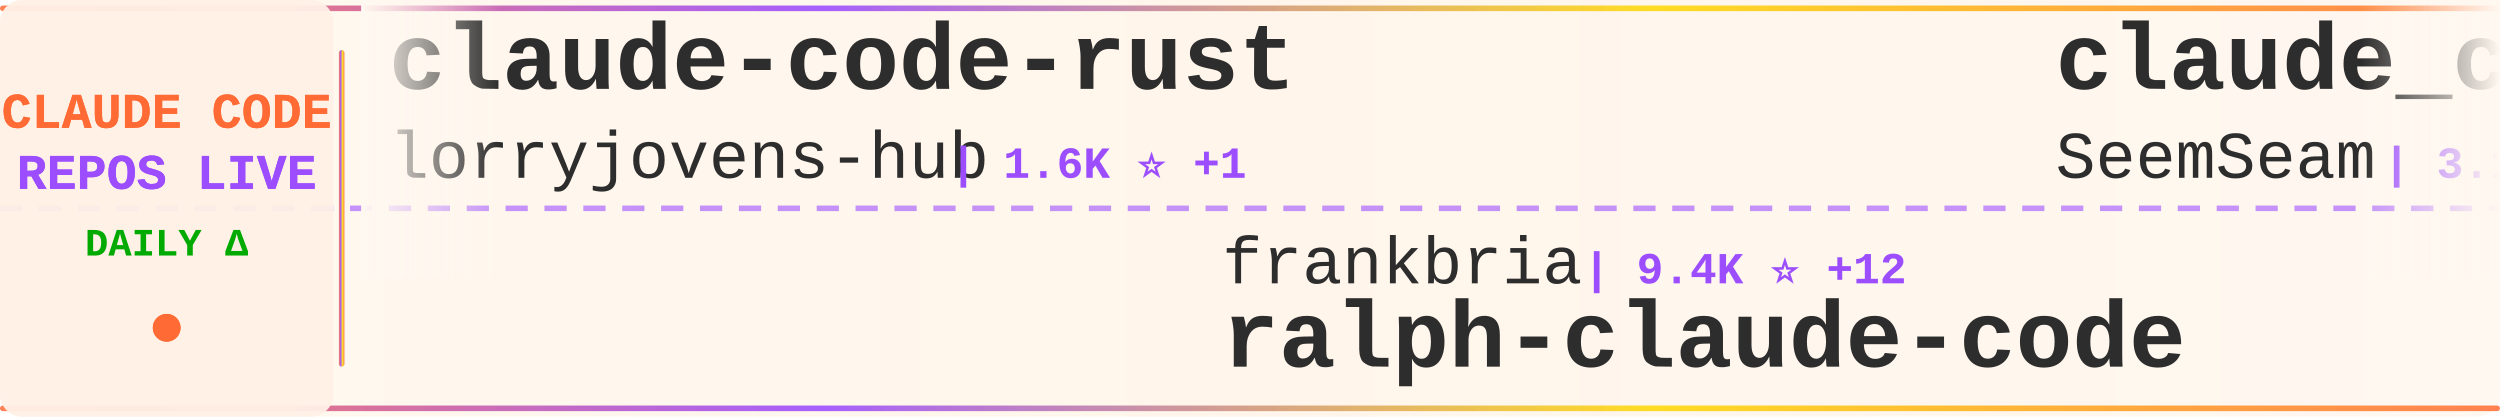
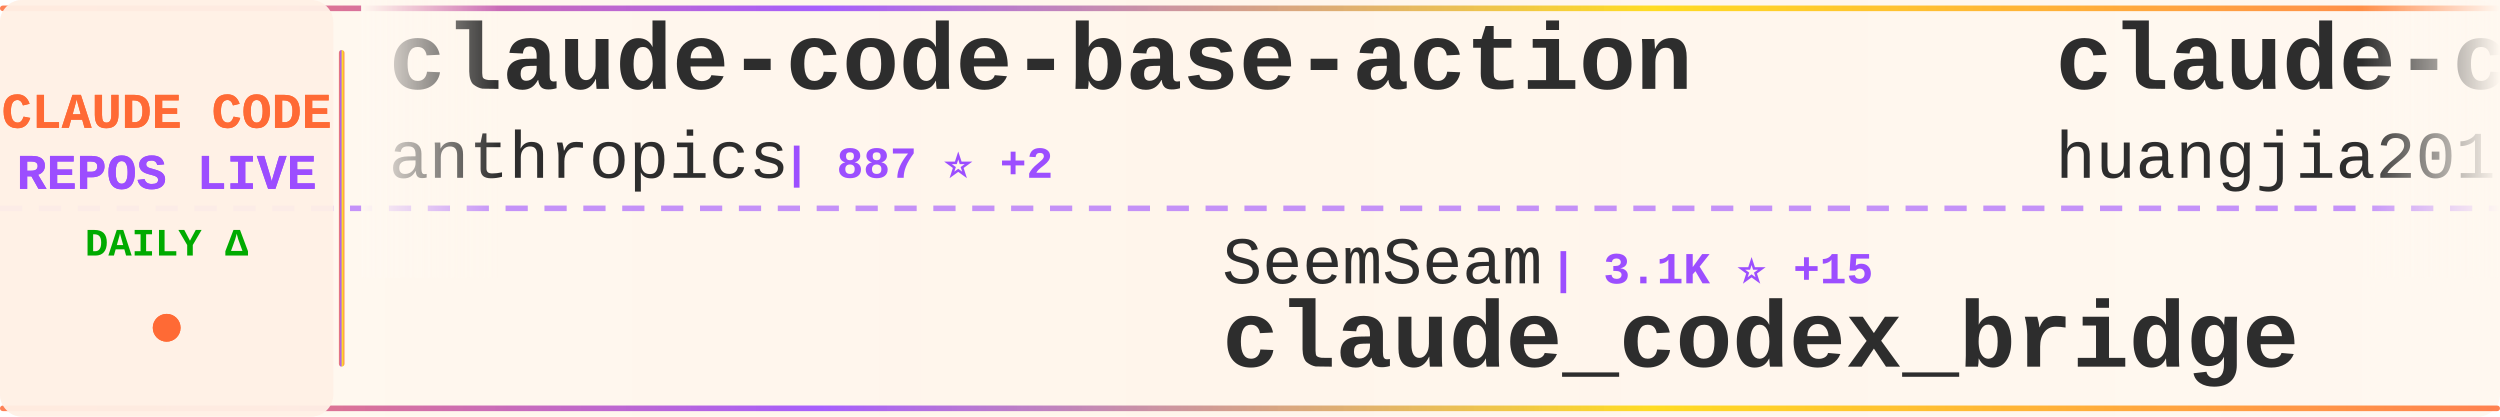
<svg xmlns="http://www.w3.org/2000/svg" width="900" height="150">
  <defs>
    <linearGradient id="tickerBg" x1="0%" y1="0%" x2="100%" y2="0%">
      <stop offset="0%" style="stop-color:#fff8f0;stop-opacity:0.98" />
      <stop offset="50%" style="stop-color:#fff5eb;stop-opacity:1" />
      <stop offset="100%" style="stop-color:#fff8f0;stop-opacity:0.98" />
    </linearGradient>
    <linearGradient id="borderGrad" x1="0%" y1="0%" x2="100%" y2="0%">
      <stop offset="0%" style="stop-color:#FF6B35;stop-opacity:0.85">
        <animate attributeName="stop-opacity" values="0.85;1;0.85" dur="2s" repeatCount="indefinite" />
      </stop>
      <stop offset="33%" style="stop-color:#9C4EFF;stop-opacity:0.9">
        <animate attributeName="stop-opacity" values="0.9;1;0.9" dur="2.2s" repeatCount="indefinite" />
      </stop>
      <stop offset="66%" style="stop-color:#FFD700;stop-opacity:0.85">
        <animate attributeName="stop-opacity" values="0.85;1;0.85" dur="1.8s" repeatCount="indefinite" />
      </stop>
      <stop offset="100%" style="stop-color:#FF6B35;stop-opacity:0.85">
        <animate attributeName="stop-opacity" values="0.85;1;0.85" dur="2s" repeatCount="indefinite" />
      </stop>
    </linearGradient>
    <filter id="textGlow">
      <feGaussianBlur stdDeviation="0.15" result="coloredBlur" />
      <feMerge>
        <feMergeNode in="coloredBlur" />
        <feMergeNode in="SourceGraphic" />
      </feMerge>
    </filter>
    <filter id="metricGlow">
      <feGaussianBlur stdDeviation="0.2" result="coloredBlur" />
      <feMerge>
        <feMergeNode in="coloredBlur" />
        <feMergeNode in="SourceGraphic" />
      </feMerge>
    </filter>
    <linearGradient id="leftFade" x1="0%" y1="0%" x2="100%" y2="0%">
      <stop offset="0%" style="stop-color:#fff8f0;stop-opacity:1" />
      <stop offset="100%" style="stop-color:#fff8f0;stop-opacity:0" />
    </linearGradient>
    <linearGradient id="rightFade" x1="0%" y1="0%" x2="100%" y2="0%">
      <stop offset="0%" style="stop-color:#fff8f0;stop-opacity:0" />
      <stop offset="100%" style="stop-color:#fff8f0;stop-opacity:1" />
    </linearGradient>
  </defs>
  <rect width="900" height="150" fill="url(#tickerBg)" rx="8" />
  <rect x="0" y="2" width="900" height="2" fill="url(#borderGrad)" rx="1" />
  <rect x="0" y="146" width="900" height="2" fill="url(#borderGrad)" rx="1" />
  <line x1="0" y1="75" x2="900" y2="75" stroke="#9C4EFF" stroke-width="2" stroke-dasharray="8 6" opacity="0.6" />
  <rect x="0" y="0" width="120" height="150" fill="#fff0e6" opacity="0.95" rx="8" />
  <text x="60" y="46" font-family="'Courier New', monospace" font-size="18" font-weight="bold" fill="#FF6B35" text-anchor="middle" filter="url(#textGlow)">
    CLAUDE CODE
  </text>
  <text x="60" y="68" font-family="'Courier New', monospace" font-size="18" font-weight="bold" fill="#9C4EFF" text-anchor="middle" filter="url(#textGlow)">
    REPOS LIVE
  </text>
  <text x="60" y="92" font-family="'Courier New', monospace" font-size="14" font-weight="bold" fill="#00aa00" text-anchor="middle">
    DAILY Δ
  </text>
  <circle cx="60" cy="118" r="5" fill="#FF6B35" filter="url(#metricGlow)">
    <animate attributeName="r" values="4;6;4" dur="1.5s" repeatCount="indefinite" />
    <animate attributeName="opacity" values="0.6;1;0.6" dur="1.5s" repeatCount="indefinite" />
  </circle>
  <rect x="122" y="18" width="2" height="114" fill="url(#borderGrad)" rx="1" />
  <clipPath id="tickerClip">
    <rect x="130" y="0" width="770" height="150" />
  </clipPath>
  <g clip-path="url(#tickerClip)">
    <g id="tickerItems">
      <animateTransform attributeName="transform" attributeType="XML" type="translate" from="0 0" to="-3000 0" dur="54s" repeatCount="indefinite" />
      <g transform="translate(0, 0)">
-         <text x="140" y="32" font-family="'Courier New', monospace" font-size="34" font-weight="bold" fill="#2d2d2d">claude-code-rust</text>
-         <text x="140" y="64" font-family="'Courier New', monospace" font-size="24" font-weight="normal" fill="#2d2d2d" opacity="1.0">lorryjovens-hub</text>
-         <text x="342" y="64" font-family="'Courier New', monospace" font-size="16" font-weight="bold" fill="#9C4EFF"> | 1.6K ⭐ +1</text>
+         <text x="140" y="32" font-family="'Courier New', monospace" font-size="34" font-weight="bold" fill="#2d2d2d">claude-code-base-action</text>
+         <text x="140" y="64" font-family="'Courier New', monospace" font-size="24" font-weight="normal" fill="#2d2d2d" opacity="1.0">anthropics</text>
+         <text x="282" y="64" font-family="'Courier New', monospace" font-size="16" font-weight="bold" fill="#9C4EFF"> | 887 ⭐ +2</text>
      </g>
      <g transform="translate(300, 0)">
-         <text x="140" y="102" font-family="'Courier New', monospace" font-size="24" font-weight="normal" fill="#2d2d2d" opacity="1.0">frankbria</text>
-         <text x="270" y="102" font-family="'Courier New', monospace" font-size="16" font-weight="bold" fill="#9C4EFF"> | 9.4K ⭐ +12</text>
-         <text x="140" y="132" font-family="'Courier New', monospace" font-size="34" font-weight="bold" fill="#2d2d2d">ralph-claude-code</text>
+         <text x="140" y="102" font-family="'Courier New', monospace" font-size="24" font-weight="normal" fill="#2d2d2d" opacity="1.0">SeemSeam</text>
+         <text x="258" y="102" font-family="'Courier New', monospace" font-size="16" font-weight="bold" fill="#9C4EFF"> | 3.1K ⭐ +15</text>
+         <text x="140" y="132" font-family="'Courier New', monospace" font-size="34" font-weight="bold" fill="#2d2d2d">claude_codex_bridge</text>
      </g>
      <g transform="translate(600, 0)">
-         <text x="140" y="32" font-family="'Courier New', monospace" font-size="34" font-weight="bold" fill="#2d2d2d">claude_codex_bridge</text>
-         <text x="140" y="64" font-family="'Courier New', monospace" font-size="24" font-weight="normal" fill="#2d2d2d" opacity="1.0">SeemSeam</text>
-         <text x="258" y="64" font-family="'Courier New', monospace" font-size="16" font-weight="bold" fill="#9C4EFF"> | 3.1K ⭐ +14</text>
+         <text x="140" y="32" font-family="'Courier New', monospace" font-size="34" font-weight="bold" fill="#2d2d2d">claude-code-engineering</text>
+         <text x="140" y="64" font-family="'Courier New', monospace" font-size="24" font-weight="normal" fill="#2d2d2d" opacity="1.0">huangjia2019</text>
+         <text x="306" y="64" font-family="'Courier New', monospace" font-size="16" font-weight="bold" fill="#9C4EFF"> | 872 ⭐ +9</text>
      </g>
      <g transform="translate(900, 0)">
-         <text x="140" y="102" font-family="'Courier New', monospace" font-size="24" font-weight="normal" fill="#2d2d2d" opacity="1.0">rohitg00</text>
-         <text x="258" y="102" font-family="'Courier New', monospace" font-size="16" font-weight="bold" fill="#9C4EFF"> | 2.2K ⭐ +18</text>
-         <text x="140" y="132" font-family="'Courier New', monospace" font-size="34" font-weight="bold" fill="#2d2d2d">awesome-claude-code-tool...</text>
+         <text x="140" y="102" font-family="'Courier New', monospace" font-size="24" font-weight="normal" fill="#2d2d2d" opacity="1.0">Hyper66666</text>
+         <text x="282" y="102" font-family="'Courier New', monospace" font-size="16" font-weight="bold" fill="#9C4EFF"> | 216 ⭐</text>
+         <text x="140" y="132" font-family="'Courier New', monospace" font-size="34" font-weight="bold" fill="#2d2d2d">claude-code-sourcemap</text>
      </g>
      <g transform="translate(1200, 0)">
-         <text x="140" y="32" font-family="'Courier New', monospace" font-size="34" font-weight="bold" fill="#2d2d2d">how-claude-code-works</text>
-         <text x="140" y="64" font-family="'Courier New', monospace" font-size="24" font-weight="normal" fill="#2d2d2d" opacity="1.0">Windy3f3f3f3f</text>
-         <text x="318" y="64" font-family="'Courier New', monospace" font-size="16" font-weight="bold" fill="#9C4EFF"> | 2.7K ⭐ +9</text>
+         <text x="140" y="32" font-family="'Courier New', monospace" font-size="34" font-weight="bold" fill="#2d2d2d">Dive-into-Claude-Code</text>
+         <text x="140" y="64" font-family="'Courier New', monospace" font-size="24" font-weight="normal" fill="#2d2d2d" opacity="1.0">VILA-Lab</text>
+         <text x="258" y="64" font-family="'Courier New', monospace" font-size="16" font-weight="bold" fill="#9C4EFF"> | 1.7K ⭐ +11</text>
      </g>
      <g transform="translate(1500, 0)">
-         <text x="140" y="102" font-family="'Courier New', monospace" font-size="24" font-weight="normal" fill="#2d2d2d" opacity="1.0">feiskyer</text>
-         <text x="258" y="102" font-family="'Courier New', monospace" font-size="16" font-weight="bold" fill="#9C4EFF"> | 1.6K ⭐ +1</text>
-         <text x="140" y="132" font-family="'Courier New', monospace" font-size="34" font-weight="bold" fill="#2d2d2d">claude-code-settings</text>
+         <text x="140" y="102" font-family="'Courier New', monospace" font-size="24" font-weight="normal" fill="#2d2d2d" opacity="1.0">jeremylongshore</text>
+         <text x="342" y="102" font-family="'Courier New', monospace" font-size="16" font-weight="bold" fill="#9C4EFF"> | 2.4K ⭐ +5</text>
+         <text x="140" y="132" font-family="'Courier New', monospace" font-size="34" font-weight="bold" fill="#2d2d2d">claude-code-plugins-plus...</text>
      </g>
      <g transform="translate(1800, 0)">
-         <text x="140" y="32" font-family="'Courier New', monospace" font-size="34" font-weight="bold" fill="#2d2d2d">claude-code-my-workflow</text>
-         <text x="140" y="64" font-family="'Courier New', monospace" font-size="24" font-weight="normal" fill="#2d2d2d" opacity="1.0">pedrohcgs</text>
-         <text x="270" y="64" font-family="'Courier New', monospace" font-size="16" font-weight="bold" fill="#9C4EFF"> | 1.3K ⭐ +4</text>
+         <text x="140" y="32" font-family="'Courier New', monospace" font-size="34" font-weight="bold" fill="#2d2d2d">claude-code-harness</text>
+         <text x="140" y="64" font-family="'Courier New', monospace" font-size="24" font-weight="normal" fill="#2d2d2d" opacity="1.0">Chachamaru127</text>
+         <text x="318" y="64" font-family="'Courier New', monospace" font-size="16" font-weight="bold" fill="#9C4EFF"> | 2.8K ⭐ +8</text>
      </g>
      <g transform="translate(2100, 0)">
-         <text x="140" y="102" font-family="'Courier New', monospace" font-size="24" font-weight="normal" fill="#2d2d2d" opacity="1.0">lintsinghua</text>
-         <text x="294" y="102" font-family="'Courier New', monospace" font-size="16" font-weight="bold" fill="#9C4EFF"> | 3.7K ⭐ +13</text>
-         <text x="140" y="132" font-family="'Courier New', monospace" font-size="34" font-weight="bold" fill="#2d2d2d">claude-code-book</text>
+         <text x="140" y="102" font-family="'Courier New', monospace" font-size="24" font-weight="normal" fill="#2d2d2d" opacity="1.0">davila7</text>
+         <text x="246" y="102" font-family="'Courier New', monospace" font-size="16" font-weight="bold" fill="#9C4EFF"> | 28.2K ⭐ +25</text>
+         <text x="140" y="132" font-family="'Courier New', monospace" font-size="34" font-weight="bold" fill="#2d2d2d">claude-code-templates</text>
      </g>
      <g transform="translate(2400, 0)">
-         <text x="140" y="32" font-family="'Courier New', monospace" font-size="34" font-weight="bold" fill="#2d2d2d">claude-code-action</text>
+         <text x="140" y="32" font-family="'Courier New', monospace" font-size="34" font-weight="bold" fill="#2d2d2d">skills</text>
        <text x="140" y="64" font-family="'Courier New', monospace" font-size="24" font-weight="normal" fill="#2d2d2d" opacity="1.0">anthropics</text>
-         <text x="282" y="64" font-family="'Courier New', monospace" font-size="16" font-weight="bold" fill="#9C4EFF"> | 8.1K ⭐ +12</text>
+         <text x="282" y="64" font-family="'Courier New', monospace" font-size="16" font-weight="bold" fill="#9C4EFF"> | 154.1K ⭐ +445</text>
      </g>
      <g transform="translate(2700, 0)">
-         <text x="140" y="102" font-family="'Courier New', monospace" font-size="24" font-weight="normal" fill="#2d2d2d" opacity="1.0">shareAI-lab</text>
-         <text x="294" y="102" font-family="'Courier New', monospace" font-size="16" font-weight="bold" fill="#9C4EFF"> | 67.9K ⭐ +230</text>
-         <text x="140" y="132" font-family="'Courier New', monospace" font-size="34" font-weight="bold" fill="#2d2d2d">learn-claude-code</text>
+         <text x="140" y="102" font-family="'Courier New', monospace" font-size="24" font-weight="normal" fill="#2d2d2d" opacity="1.0">AICoderTudou</text>
+         <text x="306" y="102" font-family="'Courier New', monospace" font-size="16" font-weight="bold" fill="#9C4EFF"> | 500 ⭐</text>
+         <text x="140" y="132" font-family="'Courier New', monospace" font-size="34" font-weight="bold" fill="#2d2d2d">claude-code-tudou</text>
      </g>
      <g transform="translate(3000, 0)">
-         <text x="140" y="32" font-family="'Courier New', monospace" font-size="34" font-weight="bold" fill="#2d2d2d">claude-code-rust</text>
-         <text x="140" y="64" font-family="'Courier New', monospace" font-size="24" font-weight="normal" fill="#2d2d2d" opacity="1.0">lorryjovens-hub</text>
-         <text x="342" y="64" font-family="'Courier New', monospace" font-size="16" font-weight="bold" fill="#9C4EFF"> | 1.6K ⭐ +1</text>
+         <text x="140" y="32" font-family="'Courier New', monospace" font-size="34" font-weight="bold" fill="#2d2d2d">claude-code-base-action</text>
+         <text x="140" y="64" font-family="'Courier New', monospace" font-size="24" font-weight="normal" fill="#2d2d2d" opacity="1.0">anthropics</text>
+         <text x="282" y="64" font-family="'Courier New', monospace" font-size="16" font-weight="bold" fill="#9C4EFF"> | 887 ⭐ +2</text>
      </g>
      <g transform="translate(3300, 0)">
-         <text x="140" y="102" font-family="'Courier New', monospace" font-size="24" font-weight="normal" fill="#2d2d2d" opacity="1.0">frankbria</text>
-         <text x="270" y="102" font-family="'Courier New', monospace" font-size="16" font-weight="bold" fill="#9C4EFF"> | 9.4K ⭐ +12</text>
-         <text x="140" y="132" font-family="'Courier New', monospace" font-size="34" font-weight="bold" fill="#2d2d2d">ralph-claude-code</text>
+         <text x="140" y="102" font-family="'Courier New', monospace" font-size="24" font-weight="normal" fill="#2d2d2d" opacity="1.0">SeemSeam</text>
+         <text x="258" y="102" font-family="'Courier New', monospace" font-size="16" font-weight="bold" fill="#9C4EFF"> | 3.1K ⭐ +15</text>
+         <text x="140" y="132" font-family="'Courier New', monospace" font-size="34" font-weight="bold" fill="#2d2d2d">claude_codex_bridge</text>
      </g>
      <g transform="translate(3600, 0)">
-         <text x="140" y="32" font-family="'Courier New', monospace" font-size="34" font-weight="bold" fill="#2d2d2d">claude_codex_bridge</text>
-         <text x="140" y="64" font-family="'Courier New', monospace" font-size="24" font-weight="normal" fill="#2d2d2d" opacity="1.0">SeemSeam</text>
-         <text x="258" y="64" font-family="'Courier New', monospace" font-size="16" font-weight="bold" fill="#9C4EFF"> | 3.1K ⭐ +14</text>
+         <text x="140" y="32" font-family="'Courier New', monospace" font-size="34" font-weight="bold" fill="#2d2d2d">claude-code-engineering</text>
+         <text x="140" y="64" font-family="'Courier New', monospace" font-size="24" font-weight="normal" fill="#2d2d2d" opacity="1.0">huangjia2019</text>
+         <text x="306" y="64" font-family="'Courier New', monospace" font-size="16" font-weight="bold" fill="#9C4EFF"> | 872 ⭐ +9</text>
      </g>
      <g transform="translate(3900, 0)">
-         <text x="140" y="102" font-family="'Courier New', monospace" font-size="24" font-weight="normal" fill="#2d2d2d" opacity="1.0">rohitg00</text>
-         <text x="258" y="102" font-family="'Courier New', monospace" font-size="16" font-weight="bold" fill="#9C4EFF"> | 2.2K ⭐ +18</text>
-         <text x="140" y="132" font-family="'Courier New', monospace" font-size="34" font-weight="bold" fill="#2d2d2d">awesome-claude-code-tool...</text>
+         <text x="140" y="102" font-family="'Courier New', monospace" font-size="24" font-weight="normal" fill="#2d2d2d" opacity="1.0">Hyper66666</text>
+         <text x="282" y="102" font-family="'Courier New', monospace" font-size="16" font-weight="bold" fill="#9C4EFF"> | 216 ⭐</text>
+         <text x="140" y="132" font-family="'Courier New', monospace" font-size="34" font-weight="bold" fill="#2d2d2d">claude-code-sourcemap</text>
      </g>
    </g>
  </g>
  <rect x="130" y="0" width="50" height="100" fill="url(#leftFade)" />
  <rect x="850" y="0" width="50" height="100" fill="url(#rightFade)" />
</svg>
